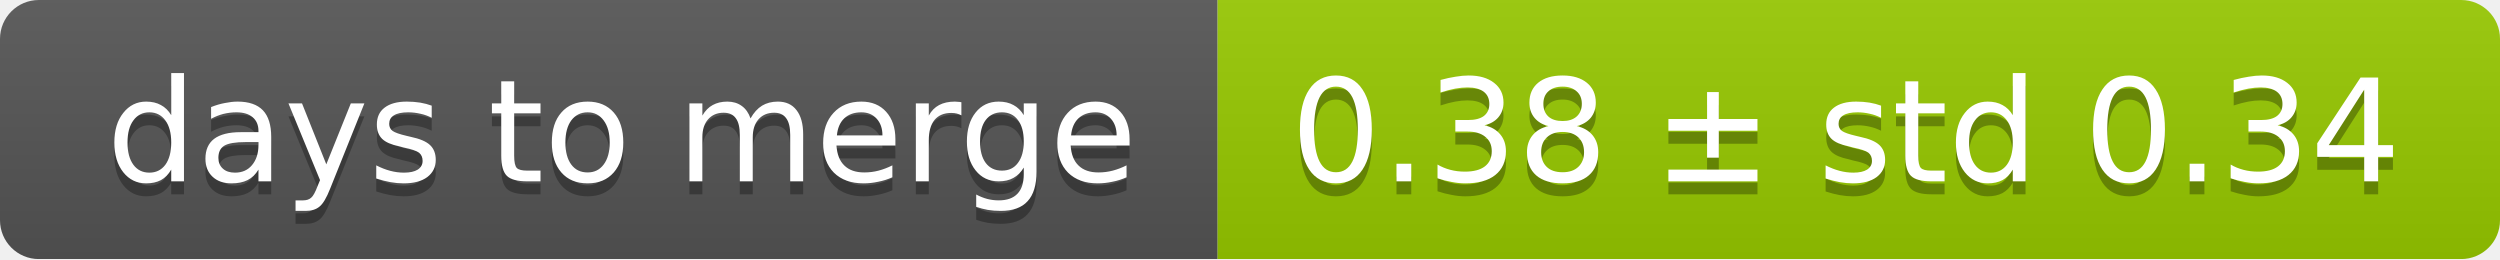
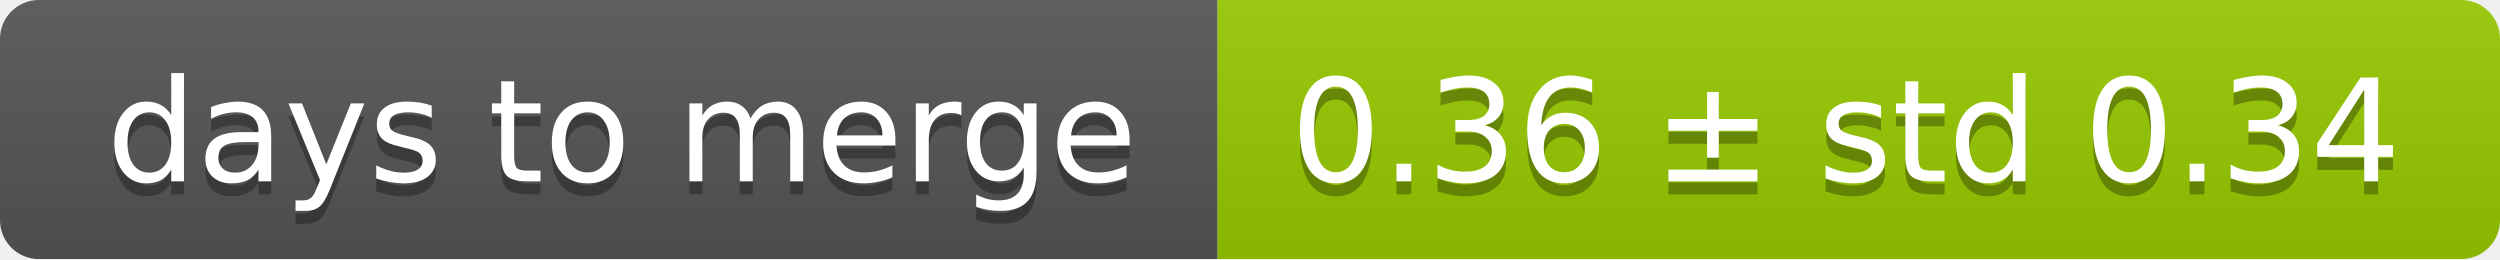
<svg xmlns="http://www.w3.org/2000/svg" width="193" height="20">
  <linearGradient id="smooth" x2="0" y2="100%">
    <stop offset="0" stop-color="#bbb" stop-opacity=".1" />
    <stop offset="1" stop-opacity=".1" />
  </linearGradient>
  <mask id="round">
    <rect width="193" height="20" rx="3" fill="#fff" />
  </mask>
  <g mask="url(#round)">
    <rect width="94" height="20" fill="#555" />
    <rect x="94" width="99" height="20" fill="#97ca00" />
    <rect width="193" height="20" fill="url(#smooth)" />
  </g>
  <g fill="#fff" text-anchor="middle" font-family="DejaVu Sans,Verdana,Geneva,sans-serif" font-size="11">
    <text x="48" y="15" fill="#010101" fill-opacity=".3">days to merge</text>
    <text x="48" y="14">days to merge</text>
-     <text x="142.5" y="15" fill="#010101" fill-opacity=".3">0.38 ± std 0.34</text>
-     <text x="142.5" y="14">0.38 ± std 0.34</text>
+     <text x="142.5" y="15" fill="#010101" fill-opacity=".3">0.36 ± std 0.34</text>
+     <text x="142.5" y="14">0.36 ± std 0.34</text>
  </g>
</svg>
